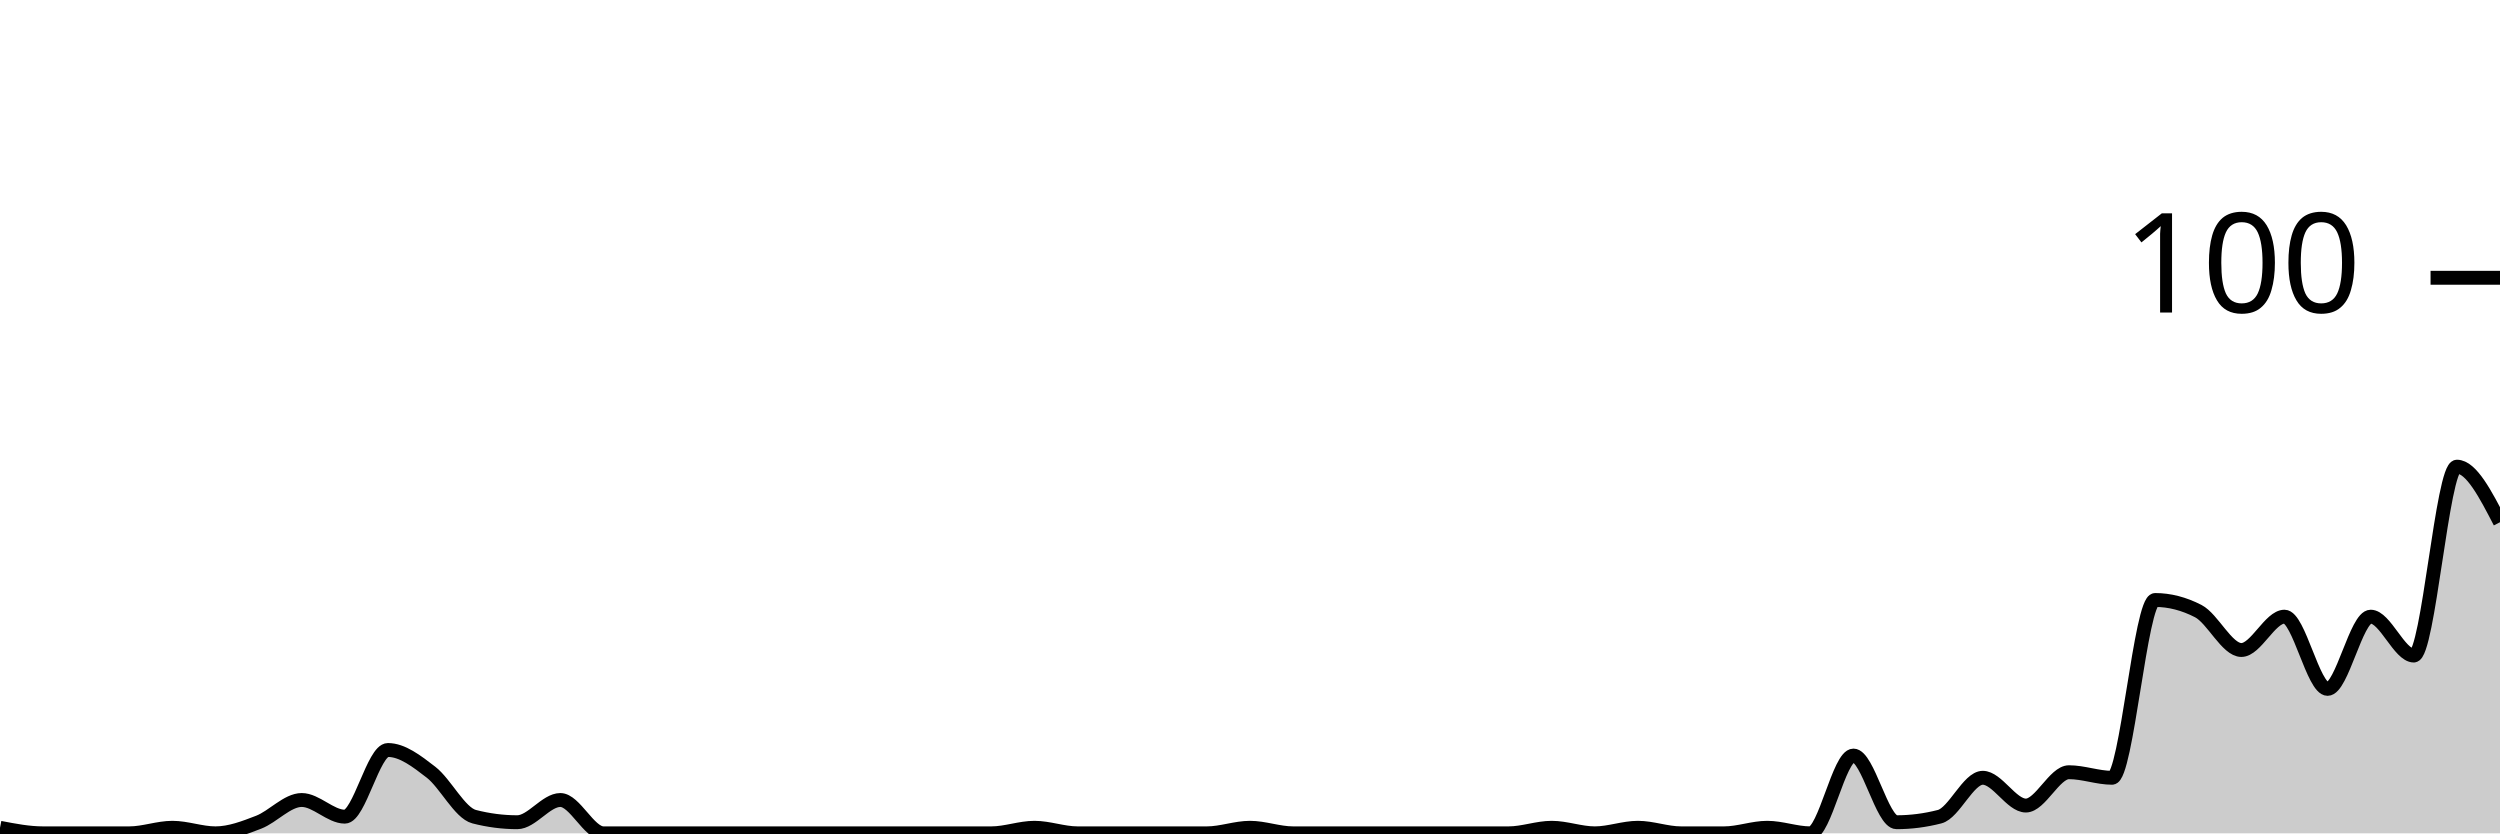
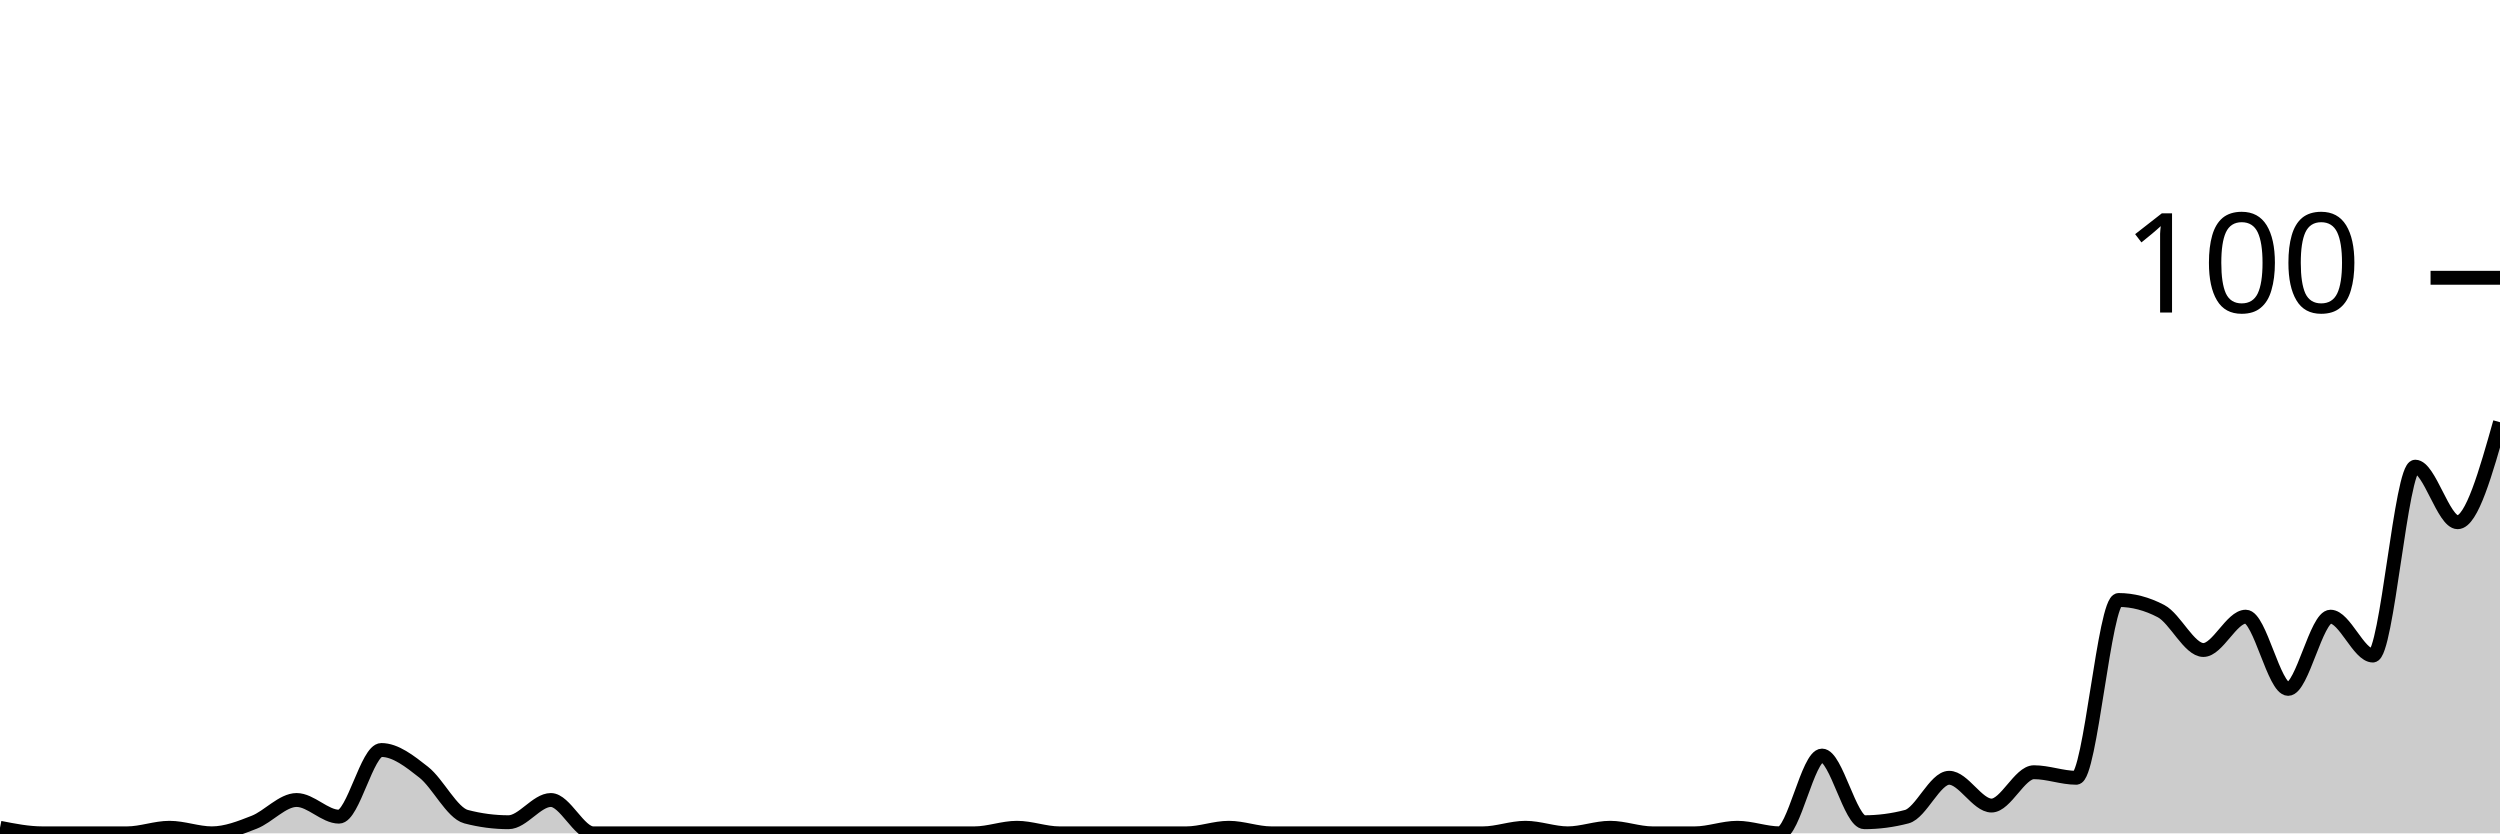
<svg xmlns="http://www.w3.org/2000/svg" viewBox="0 0 180 60">
  <g transform="translate(0,20)">
-     <path class="area" fill="rgba(0, 0, 0, 0.2)" d="M0,39.6C1.034,39.8,2.069,40,3.103,40C4.138,40,5.172,40,6.207,40C7.241,40,8.276,40,9.31,40C10.345,40,11.379,39.6,12.414,39.6C13.448,39.6,14.483,40,15.517,40C16.552,40,17.586,39.6,18.621,39.2C19.655,38.8,20.69,37.6,21.724,37.6C22.759,37.6,23.793,38.8,24.828,38.8C25.862,38.8,26.897,34,27.931,34C28.966,34,30,34.8,31.034,35.6C32.069,36.4,33.103,38.533,34.138,38.8C35.172,39.067,36.207,39.2,37.241,39.2C38.276,39.2,39.31,37.6,40.345,37.6C41.379,37.6,42.414,40,43.448,40C44.483,40,45.517,40,46.552,40C47.586,40,48.621,40,49.655,40C50.69,40,51.724,40,52.759,40C53.793,40,54.828,40,55.862,40C56.897,40,57.931,40,58.966,40C60,40,61.034,40,62.069,40C63.103,40,64.138,40,65.172,40C66.207,40,67.241,40,68.276,40C69.31,40,70.345,40,71.379,40C72.414,40,73.448,39.6,74.483,39.6C75.517,39.6,76.552,40,77.586,40C78.621,40,79.655,40,80.69,40C81.724,40,82.759,40,83.793,40C84.828,40,85.862,40,86.897,40C87.931,40,88.966,39.6,90,39.6C91.034,39.6,92.069,40,93.103,40C94.138,40,95.172,40,96.207,40C97.241,40,98.276,40,99.31,40C100.345,40,101.379,40,102.414,40C103.448,40,104.483,40,105.517,40C106.552,40,107.586,40,108.621,40C109.655,40,110.69,39.6,111.724,39.6C112.759,39.6,113.793,40,114.828,40C115.862,40,116.897,39.6,117.931,39.6C118.966,39.6,120,40,121.034,40C122.069,40,123.103,40,124.138,40C125.172,40,126.207,39.6,127.241,39.6C128.276,39.6,129.31,40,130.345,40C131.379,40,132.414,34.4,133.448,34.4C134.483,34.4,135.517,39.2,136.552,39.2C137.586,39.2,138.621,39.067,139.655,38.8C140.69,38.533,141.724,36,142.759,36C143.793,36,144.828,38,145.862,38C146.897,38,147.931,35.6,148.966,35.6C150,35.6,151.034,36,152.069,36C153.103,36,154.138,23.2,155.172,23.2C156.207,23.2,157.241,23.467,158.276,24C159.31,24.533,160.345,26.8,161.379,26.8C162.414,26.8,163.448,24.4,164.483,24.4C165.517,24.4,166.552,29.6,167.586,29.6C168.621,29.6,169.655,24.4,170.69,24.4C171.724,24.4,172.759,27.2,173.793,27.2C174.828,27.2,175.862,13.6,176.897,13.6C177.931,13.6,178.966,15.6,180,17.6L180,40C178.966,40,177.931,40,176.897,40C175.862,40,174.828,40,173.793,40C172.759,40,171.724,40,170.69,40C169.655,40,168.621,40,167.586,40C166.552,40,165.517,40,164.483,40C163.448,40,162.414,40,161.379,40C160.345,40,159.31,40,158.276,40C157.241,40,156.207,40,155.172,40C154.138,40,153.103,40,152.069,40C151.034,40,150,40,148.966,40C147.931,40,146.897,40,145.862,40C144.828,40,143.793,40,142.759,40C141.724,40,140.69,40,139.655,40C138.621,40,137.586,40,136.552,40C135.517,40,134.483,40,133.448,40C132.414,40,131.379,40,130.345,40C129.31,40,128.276,40,127.241,40C126.207,40,125.172,40,124.138,40C123.103,40,122.069,40,121.034,40C120,40,118.966,40,117.931,40C116.897,40,115.862,40,114.828,40C113.793,40,112.759,40,111.724,40C110.69,40,109.655,40,108.621,40C107.586,40,106.552,40,105.517,40C104.483,40,103.448,40,102.414,40C101.379,40,100.345,40,99.31,40C98.276,40,97.241,40,96.207,40C95.172,40,94.138,40,93.103,40C92.069,40,91.034,40,90,40C88.966,40,87.931,40,86.897,40C85.862,40,84.828,40,83.793,40C82.759,40,81.724,40,80.69,40C79.655,40,78.621,40,77.586,40C76.552,40,75.517,40,74.483,40C73.448,40,72.414,40,71.379,40C70.345,40,69.31,40,68.276,40C67.241,40,66.207,40,65.172,40C64.138,40,63.103,40,62.069,40C61.034,40,60,40,58.966,40C57.931,40,56.897,40,55.862,40C54.828,40,53.793,40,52.759,40C51.724,40,50.69,40,49.655,40C48.621,40,47.586,40,46.552,40C45.517,40,44.483,40,43.448,40C42.414,40,41.379,40,40.345,40C39.31,40,38.276,40,37.241,40C36.207,40,35.172,40,34.138,40C33.103,40,32.069,40,31.034,40C30,40,28.966,40,27.931,40C26.897,40,25.862,40,24.828,40C23.793,40,22.759,40,21.724,40C20.69,40,19.655,40,18.621,40C17.586,40,16.552,40,15.517,40C14.483,40,13.448,40,12.414,40C11.379,40,10.345,40,9.31,40C8.276,40,7.241,40,6.207,40C5.172,40,4.138,40,3.103,40C2.069,40,1.034,40,0,40Z" />
-     <path class="line" stroke="black" fill="none" d="M0,39.6C1.034,39.8,2.069,40,3.103,40C4.138,40,5.172,40,6.207,40C7.241,40,8.276,40,9.31,40C10.345,40,11.379,39.6,12.414,39.6C13.448,39.6,14.483,40,15.517,40C16.552,40,17.586,39.6,18.621,39.2C19.655,38.8,20.69,37.6,21.724,37.6C22.759,37.6,23.793,38.8,24.828,38.8C25.862,38.8,26.897,34,27.931,34C28.966,34,30,34.8,31.034,35.6C32.069,36.4,33.103,38.533,34.138,38.8C35.172,39.067,36.207,39.2,37.241,39.2C38.276,39.2,39.31,37.6,40.345,37.6C41.379,37.6,42.414,40,43.448,40C44.483,40,45.517,40,46.552,40C47.586,40,48.621,40,49.655,40C50.69,40,51.724,40,52.759,40C53.793,40,54.828,40,55.862,40C56.897,40,57.931,40,58.966,40C60,40,61.034,40,62.069,40C63.103,40,64.138,40,65.172,40C66.207,40,67.241,40,68.276,40C69.31,40,70.345,40,71.379,40C72.414,40,73.448,39.6,74.483,39.6C75.517,39.6,76.552,40,77.586,40C78.621,40,79.655,40,80.69,40C81.724,40,82.759,40,83.793,40C84.828,40,85.862,40,86.897,40C87.931,40,88.966,39.6,90,39.6C91.034,39.6,92.069,40,93.103,40C94.138,40,95.172,40,96.207,40C97.241,40,98.276,40,99.31,40C100.345,40,101.379,40,102.414,40C103.448,40,104.483,40,105.517,40C106.552,40,107.586,40,108.621,40C109.655,40,110.69,39.6,111.724,39.6C112.759,39.6,113.793,40,114.828,40C115.862,40,116.897,39.6,117.931,39.6C118.966,39.6,120,40,121.034,40C122.069,40,123.103,40,124.138,40C125.172,40,126.207,39.6,127.241,39.6C128.276,39.6,129.31,40,130.345,40C131.379,40,132.414,34.4,133.448,34.4C134.483,34.4,135.517,39.2,136.552,39.2C137.586,39.2,138.621,39.067,139.655,38.8C140.69,38.533,141.724,36,142.759,36C143.793,36,144.828,38,145.862,38C146.897,38,147.931,35.6,148.966,35.6C150,35.6,151.034,36,152.069,36C153.103,36,154.138,23.2,155.172,23.2C156.207,23.2,157.241,23.467,158.276,24C159.31,24.533,160.345,26.8,161.379,26.8C162.414,26.8,163.448,24.4,164.483,24.4C165.517,24.4,166.552,29.6,167.586,29.6C168.621,29.6,169.655,24.4,170.69,24.4C171.724,24.4,172.759,27.2,173.793,27.2C174.828,27.2,175.862,13.6,176.897,13.6C177.931,13.6,178.966,15.6,180,17.6" />
+     <path class="area" fill="rgba(0, 0, 0, 0.2)" d="M0,39.6C1.017,39.8,2.034,40,3.051,40C4.068,40,5.085,40,6.102,40C7.119,40,8.136,40,9.153,40C10.169,40,11.186,39.6,12.203,39.6C13.22,39.6,14.237,40,15.254,40C16.271,40,17.288,39.6,18.305,39.2C19.322,38.8,20.339,37.6,21.356,37.6C22.373,37.6,23.39,38.8,24.407,38.8C25.424,38.8,26.441,34,27.458,34C28.475,34,29.492,34.8,30.508,35.6C31.525,36.4,32.542,38.533,33.559,38.8C34.576,39.067,35.593,39.2,36.61,39.2C37.627,39.2,38.644,37.6,39.661,37.6C40.678,37.6,41.695,40,42.712,40C43.729,40,44.746,40,45.763,40C46.78,40,47.797,40,48.814,40C49.831,40,50.847,40,51.864,40C52.881,40,53.898,40,54.915,40C55.932,40,56.949,40,57.966,40C58.983,40,60,40,61.017,40C62.034,40,63.051,40,64.068,40C65.085,40,66.102,40,67.119,40C68.136,40,69.153,40,70.169,40C71.186,40,72.203,39.6,73.22,39.6C74.237,39.6,75.254,40,76.271,40C77.288,40,78.305,40,79.322,40C80.339,40,81.356,40,82.373,40C83.39,40,84.407,40,85.424,40C86.441,40,87.458,39.6,88.475,39.6C89.492,39.6,90.508,40,91.525,40C92.542,40,93.559,40,94.576,40C95.593,40,96.61,40,97.627,40C98.644,40,99.661,40,100.678,40C101.695,40,102.712,40,103.729,40C104.746,40,105.763,40,106.78,40C107.797,40,108.814,39.6,109.831,39.6C110.847,39.6,111.864,40,112.881,40C113.898,40,114.915,39.6,115.932,39.6C116.949,39.6,117.966,40,118.983,40C120,40,121.017,40,122.034,40C123.051,40,124.068,39.6,125.085,39.6C126.102,39.6,127.119,40,128.136,40C129.153,40,130.169,34.4,131.186,34.4C132.203,34.4,133.22,39.2,134.237,39.2C135.254,39.2,136.271,39.067,137.288,38.8C138.305,38.533,139.322,36,140.339,36C141.356,36,142.373,38,143.39,38C144.407,38,145.424,35.6,146.441,35.6C147.458,35.6,148.475,36,149.492,36C150.508,36,151.525,23.2,152.542,23.2C153.559,23.2,154.576,23.467,155.593,24C156.61,24.533,157.627,26.8,158.644,26.8C159.661,26.8,160.678,24.4,161.695,24.4C162.712,24.4,163.729,29.6,164.746,29.6C165.763,29.6,166.78,24.4,167.797,24.4C168.814,24.4,169.831,27.2,170.847,27.2C171.864,27.2,172.881,13.6,173.898,13.6C174.915,13.6,175.932,17.6,176.949,17.6C177.966,17.6,178.983,14,180,10.4L180,40C178.983,40,177.966,40,176.949,40C175.932,40,174.915,40,173.898,40C172.881,40,171.864,40,170.847,40C169.831,40,168.814,40,167.797,40C166.78,40,165.763,40,164.746,40C163.729,40,162.712,40,161.695,40C160.678,40,159.661,40,158.644,40C157.627,40,156.61,40,155.593,40C154.576,40,153.559,40,152.542,40C151.525,40,150.508,40,149.492,40C148.475,40,147.458,40,146.441,40C145.424,40,144.407,40,143.39,40C142.373,40,141.356,40,140.339,40C139.322,40,138.305,40,137.288,40C136.271,40,135.254,40,134.237,40C133.22,40,132.203,40,131.186,40C130.169,40,129.153,40,128.136,40C127.119,40,126.102,40,125.085,40C124.068,40,123.051,40,122.034,40C121.017,40,120,40,118.983,40C117.966,40,116.949,40,115.932,40C114.915,40,113.898,40,112.881,40C111.864,40,110.847,40,109.831,40C108.814,40,107.797,40,106.78,40C105.763,40,104.746,40,103.729,40C102.712,40,101.695,40,100.678,40C99.661,40,98.644,40,97.627,40C96.61,40,95.593,40,94.576,40C93.559,40,92.542,40,91.525,40C90.508,40,89.492,40,88.475,40C87.458,40,86.441,40,85.424,40C84.407,40,83.39,40,82.373,40C81.356,40,80.339,40,79.322,40C78.305,40,77.288,40,76.271,40C75.254,40,74.237,40,73.22,40C72.203,40,71.186,40,70.169,40C69.153,40,68.136,40,67.119,40C66.102,40,65.085,40,64.068,40C63.051,40,62.034,40,61.017,40C60,40,58.983,40,57.966,40C56.949,40,55.932,40,54.915,40C53.898,40,52.881,40,51.864,40C50.847,40,49.831,40,48.814,40C47.797,40,46.78,40,45.763,40C44.746,40,43.729,40,42.712,40C41.695,40,40.678,40,39.661,40C38.644,40,37.627,40,36.61,40C35.593,40,34.576,40,33.559,40C32.542,40,31.525,40,30.508,40C29.492,40,28.475,40,27.458,40C26.441,40,25.424,40,24.407,40C23.39,40,22.373,40,21.356,40C20.339,40,19.322,40,18.305,40C17.288,40,16.271,40,15.254,40C14.237,40,13.22,40,12.203,40C11.186,40,10.169,40,9.153,40C8.136,40,7.119,40,6.102,40C5.085,40,4.068,40,3.051,40C2.034,40,1.017,40,0,40Z" />
+     <path class="line" stroke="black" fill="none" d="M0,39.6C1.017,39.8,2.034,40,3.051,40C4.068,40,5.085,40,6.102,40C7.119,40,8.136,40,9.153,40C10.169,40,11.186,39.6,12.203,39.6C13.22,39.6,14.237,40,15.254,40C16.271,40,17.288,39.6,18.305,39.2C19.322,38.8,20.339,37.6,21.356,37.6C22.373,37.6,23.39,38.8,24.407,38.8C25.424,38.8,26.441,34,27.458,34C28.475,34,29.492,34.8,30.508,35.6C31.525,36.4,32.542,38.533,33.559,38.8C34.576,39.067,35.593,39.2,36.61,39.2C37.627,39.2,38.644,37.6,39.661,37.6C40.678,37.6,41.695,40,42.712,40C43.729,40,44.746,40,45.763,40C46.78,40,47.797,40,48.814,40C49.831,40,50.847,40,51.864,40C52.881,40,53.898,40,54.915,40C55.932,40,56.949,40,57.966,40C58.983,40,60,40,61.017,40C62.034,40,63.051,40,64.068,40C65.085,40,66.102,40,67.119,40C68.136,40,69.153,40,70.169,40C71.186,40,72.203,39.6,73.22,39.6C74.237,39.6,75.254,40,76.271,40C77.288,40,78.305,40,79.322,40C80.339,40,81.356,40,82.373,40C83.39,40,84.407,40,85.424,40C86.441,40,87.458,39.6,88.475,39.6C89.492,39.6,90.508,40,91.525,40C92.542,40,93.559,40,94.576,40C95.593,40,96.61,40,97.627,40C98.644,40,99.661,40,100.678,40C101.695,40,102.712,40,103.729,40C104.746,40,105.763,40,106.78,40C107.797,40,108.814,39.6,109.831,39.6C110.847,39.6,111.864,40,112.881,40C113.898,40,114.915,39.6,115.932,39.6C116.949,39.6,117.966,40,118.983,40C120,40,121.017,40,122.034,40C123.051,40,124.068,39.6,125.085,39.6C126.102,39.6,127.119,40,128.136,40C129.153,40,130.169,34.4,131.186,34.4C132.203,34.4,133.22,39.2,134.237,39.2C135.254,39.2,136.271,39.067,137.288,38.8C138.305,38.533,139.322,36,140.339,36C141.356,36,142.373,38,143.39,38C144.407,38,145.424,35.6,146.441,35.6C147.458,35.6,148.475,36,149.492,36C150.508,36,151.525,23.2,152.542,23.2C153.559,23.2,154.576,23.467,155.593,24C156.61,24.533,157.627,26.8,158.644,26.8C159.661,26.8,160.678,24.4,161.695,24.4C162.712,24.4,163.729,29.6,164.746,29.6C165.763,29.6,166.78,24.4,167.797,24.4C168.814,24.4,169.831,27.2,170.847,27.2C171.864,27.2,172.881,13.6,173.898,13.6C174.915,13.6,175.932,17.6,176.949,17.6C177.966,17.6,178.983,14,180,10.4" />
    <path class="axis-ceiling" stroke-width="1" stroke="black" fill="none" d="M175,0L180,0" />
    <text class="axis-ceiling-label" font-family="sans-serif" text-anchor="end" font-size="10px" x="170" y="2.5">100</text>
  </g>
</svg>
